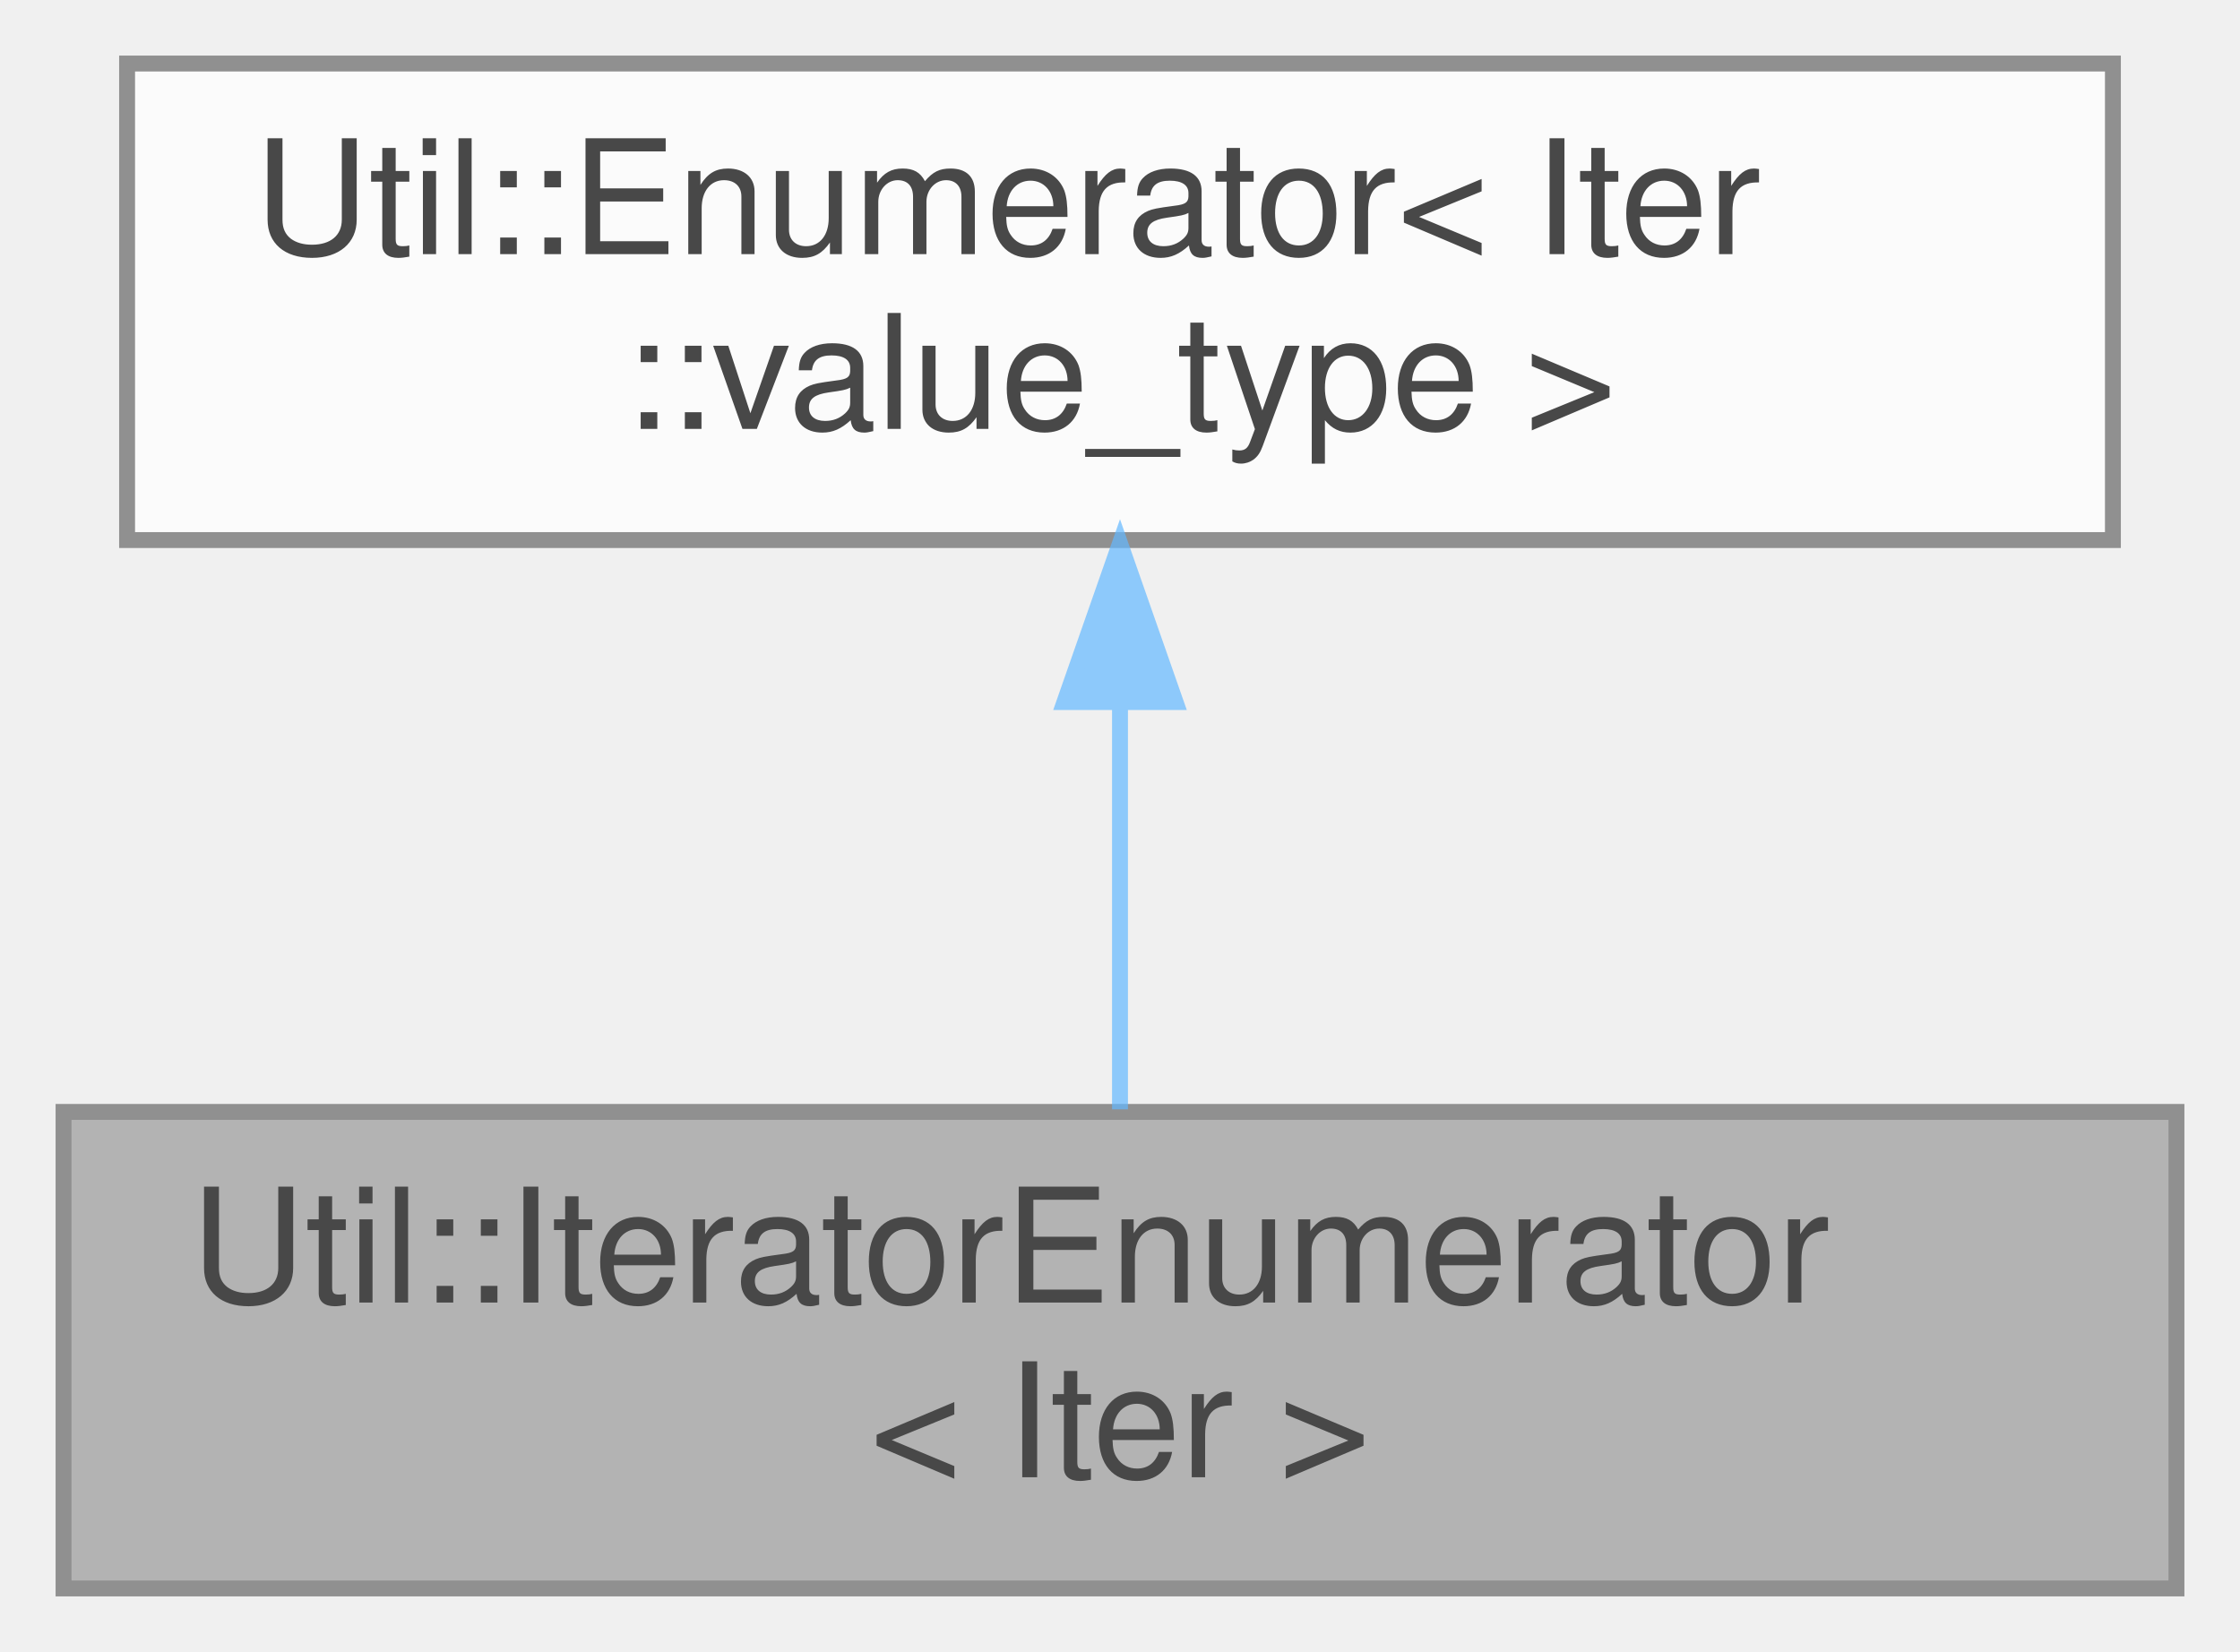
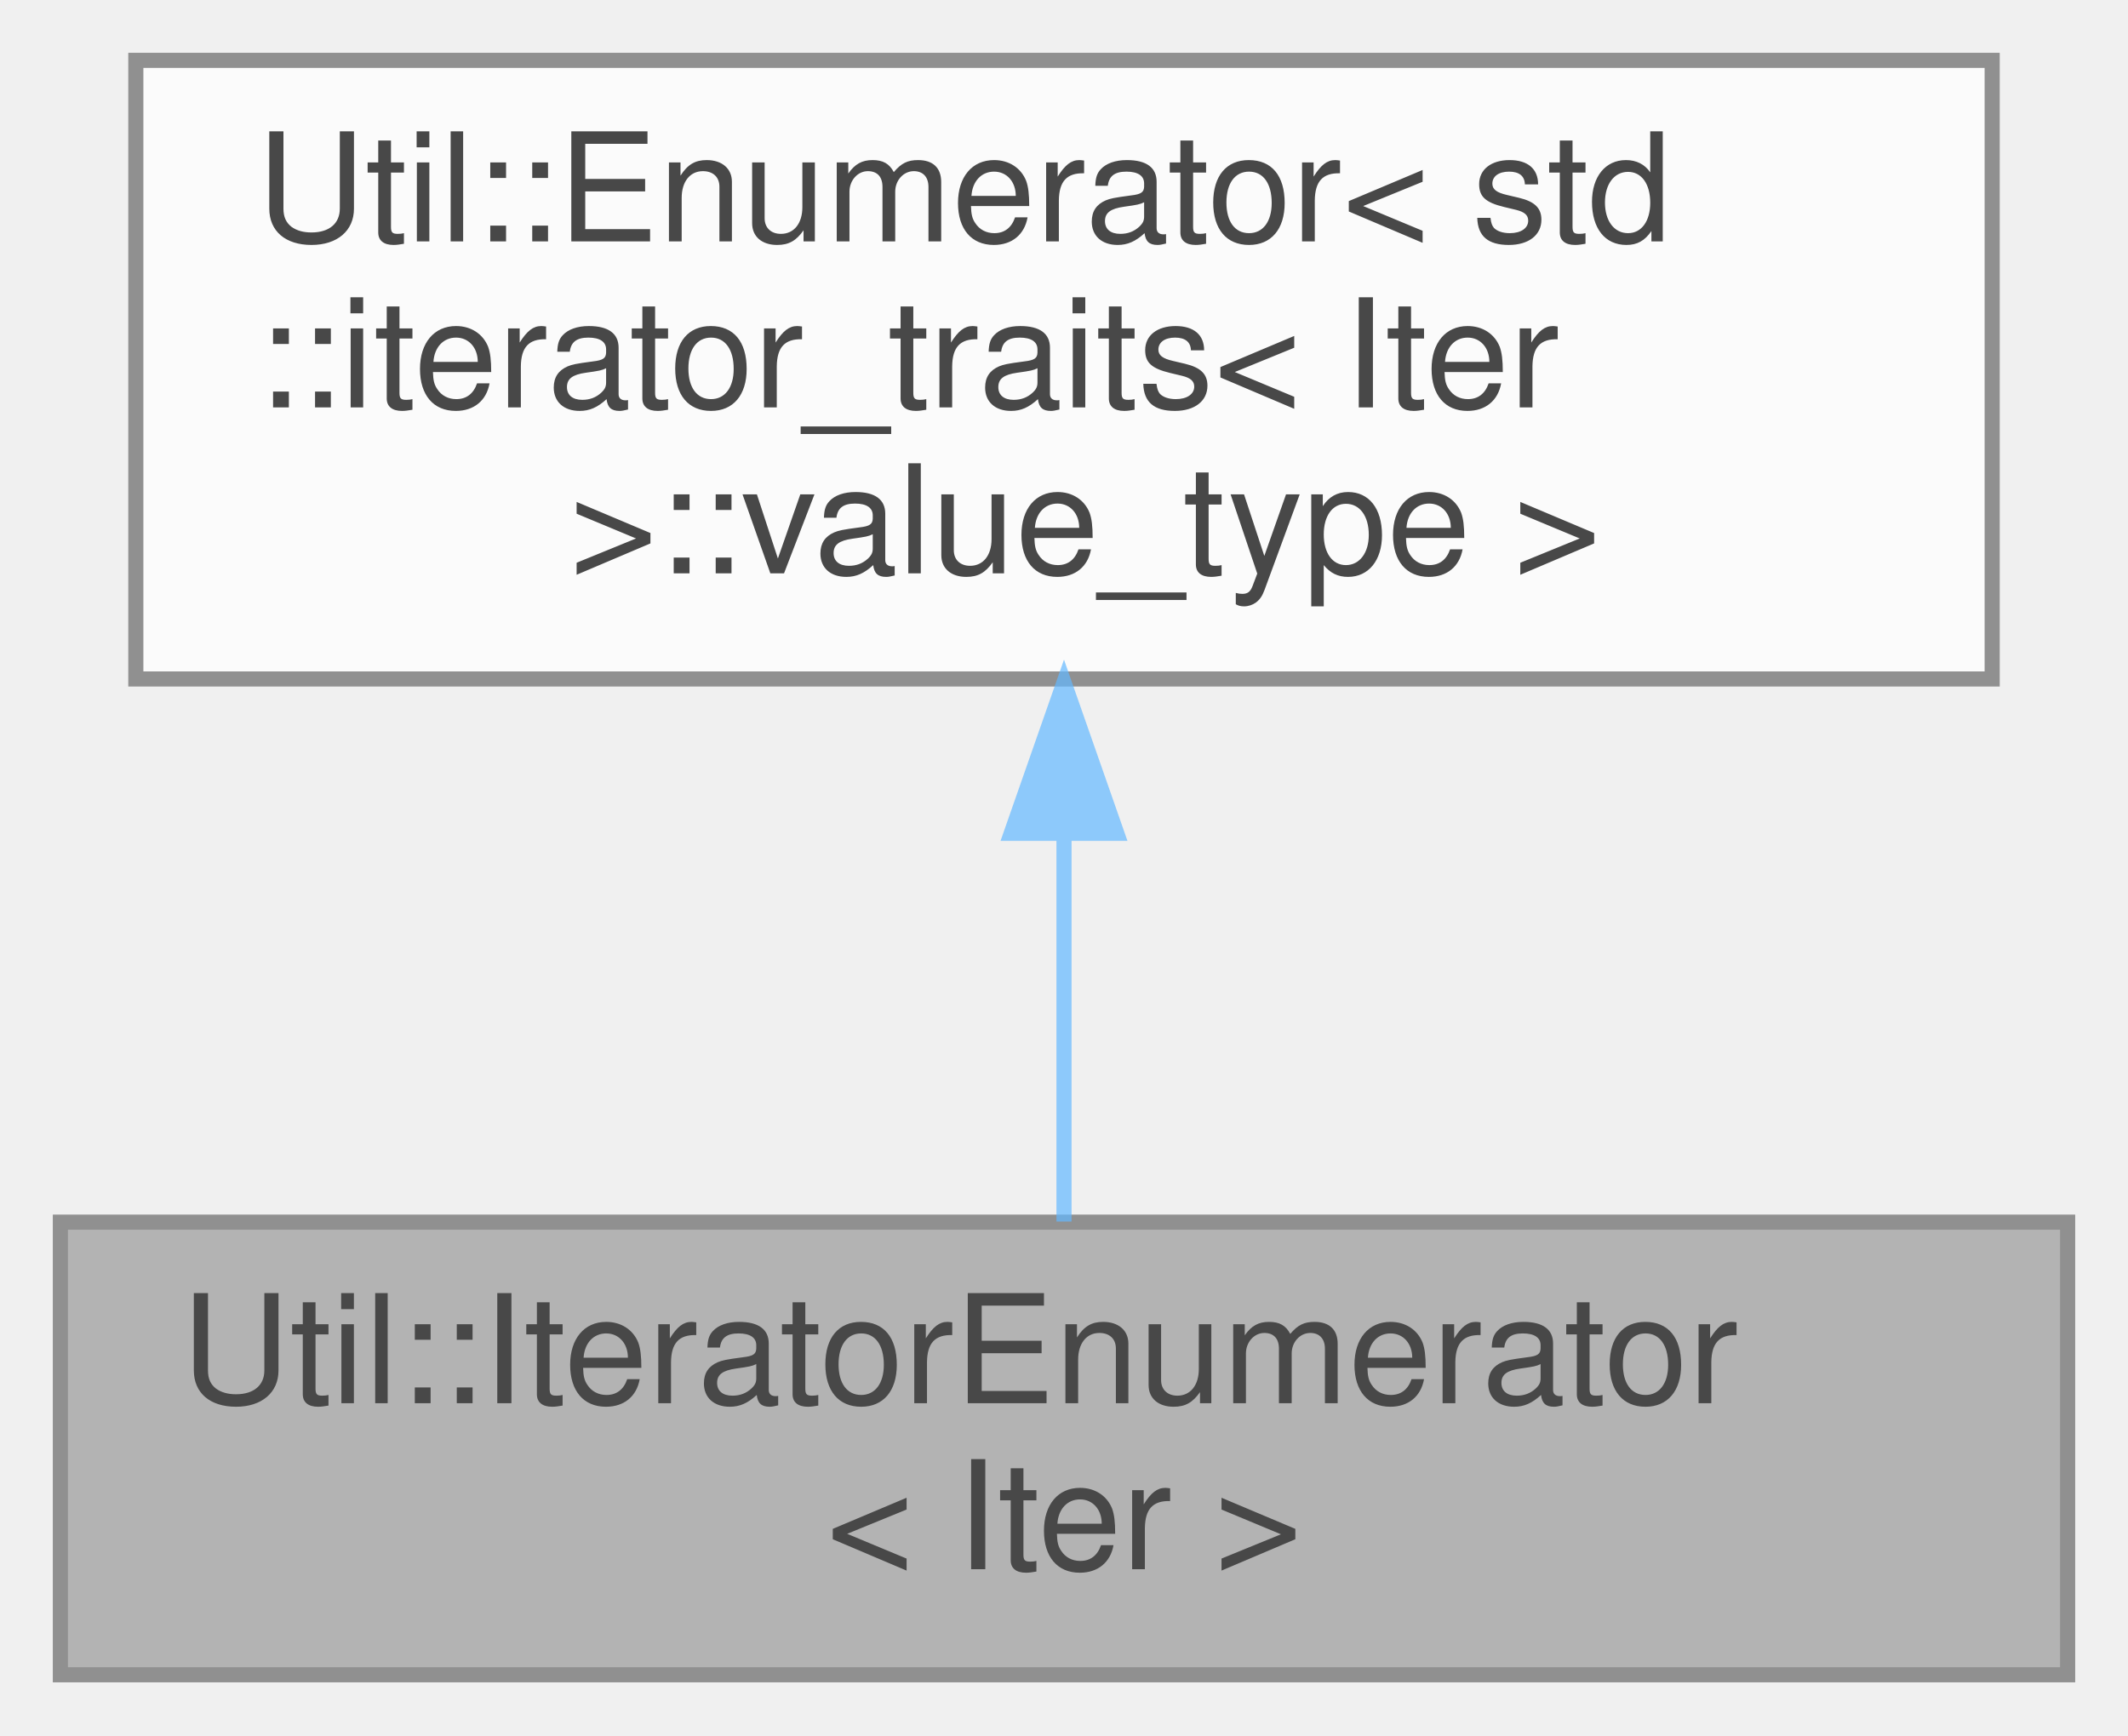
- <svg xmlns="http://www.w3.org/2000/svg" xmlns:xlink="http://www.w3.org/1999/xlink" width="141pt" height="104pt" viewBox="0.00 0.00 141.00 104.00">
+ <svg xmlns="http://www.w3.org/2000/svg" xmlns:xlink="http://www.w3.org/1999/xlink" width="141pt" height="115pt" viewBox="0.00 0.00 141.00 115.00">
  <svg id="main" version="1.1" xml:space="preserve">
    <style type="text/css">
.node, .edge {opacity: 0.7;}
.node.selected, .edge.selected {opacity: 1;}
.edge:hover path { stroke: red; }
.edge:hover polygon { stroke: red; fill: red; }
</style>
    <svg id="graph" class="graph">
-       <g id="graph0" class="graph" transform="scale(1 1) rotate(0) translate(4 100)">
+       <g id="graph0" class="graph" transform="scale(1 1) rotate(0) translate(4 111)">
        <g id="Node000001" class="node">
          <g id="a_Node000001">
            <a xlink:title="A generic iterator returning elements of type T.">
              <polygon fill="#999999" stroke="#666666" points="133,-30 0,-30 0,0 133,0 133,-30" />
              <text text-anchor="start" x="8" y="-18" font-family="Helvetica,sans-Serif" font-size="10.00">Util::IteratorEnumerator</text>
              <text text-anchor="middle" x="66.5" y="-7" font-family="Helvetica,sans-Serif" font-size="10.00">&lt; Iter &gt;</text>
            </a>
          </g>
        </g>
        <g id="Node000002" class="node">
          <g id="a_Node000002">
            <a xlink:href="class_util_1_1_enumerator.html" target="_top" xlink:title=" ">
-               <polygon fill="white" stroke="#666666" points="129,-96 4,-96 4,-66 129,-66 129,-96" />
-               <text text-anchor="start" x="12" y="-84" font-family="Helvetica,sans-Serif" font-size="10.00">Util::Enumerator&lt; Iter</text>
-               <text text-anchor="middle" x="66.5" y="-73" font-family="Helvetica,sans-Serif" font-size="10.00">::value_type &gt;</text>
+               <polygon fill="white" stroke="#666666" points="128,-107 5,-107 5,-66 128,-66 128,-107" />
+               <text text-anchor="start" x="13" y="-95" font-family="Helvetica,sans-Serif" font-size="10.00">Util::Enumerator&lt; std</text>
+               <text text-anchor="start" x="13" y="-84" font-family="Helvetica,sans-Serif" font-size="10.00">::iterator_traits&lt; Iter</text>
+               <text text-anchor="middle" x="66.5" y="-73" font-family="Helvetica,sans-Serif" font-size="10.00"> &gt;::value_type &gt;</text>
            </a>
          </g>
        </g>
        <g id="edge1_Node000001_Node000002" class="edge">
          <g id="a_edge1_Node000001_Node000002">
            <a xlink:title=" ">
-               <path fill="none" stroke="#63b8ff" d="M66.5,-55.54C66.5,-46.96 66.5,-37.61 66.5,-30.16" />
-               <polygon fill="#63b8ff" stroke="#63b8ff" points="63,-55.8 66.5,-65.8 70,-55.8 63,-55.8" />
+               <path fill="none" stroke="#63b8ff" d="M66.5,-55.66C66.5,-46.76 66.5,-37.42 66.5,-30.04" />
+               <polygon fill="#63b8ff" stroke="#63b8ff" points="63,-55.77 66.5,-65.77 70,-55.77 63,-55.77" />
            </a>
          </g>
        </g>
      </g>
    </svg>
  </svg>
  <style type="text/css">

[data-mouse-over-selected='false'] { opacity: 0.7; }
[data-mouse-over-selected='true']  { opacity: 1.0; }

</style>
</svg>
